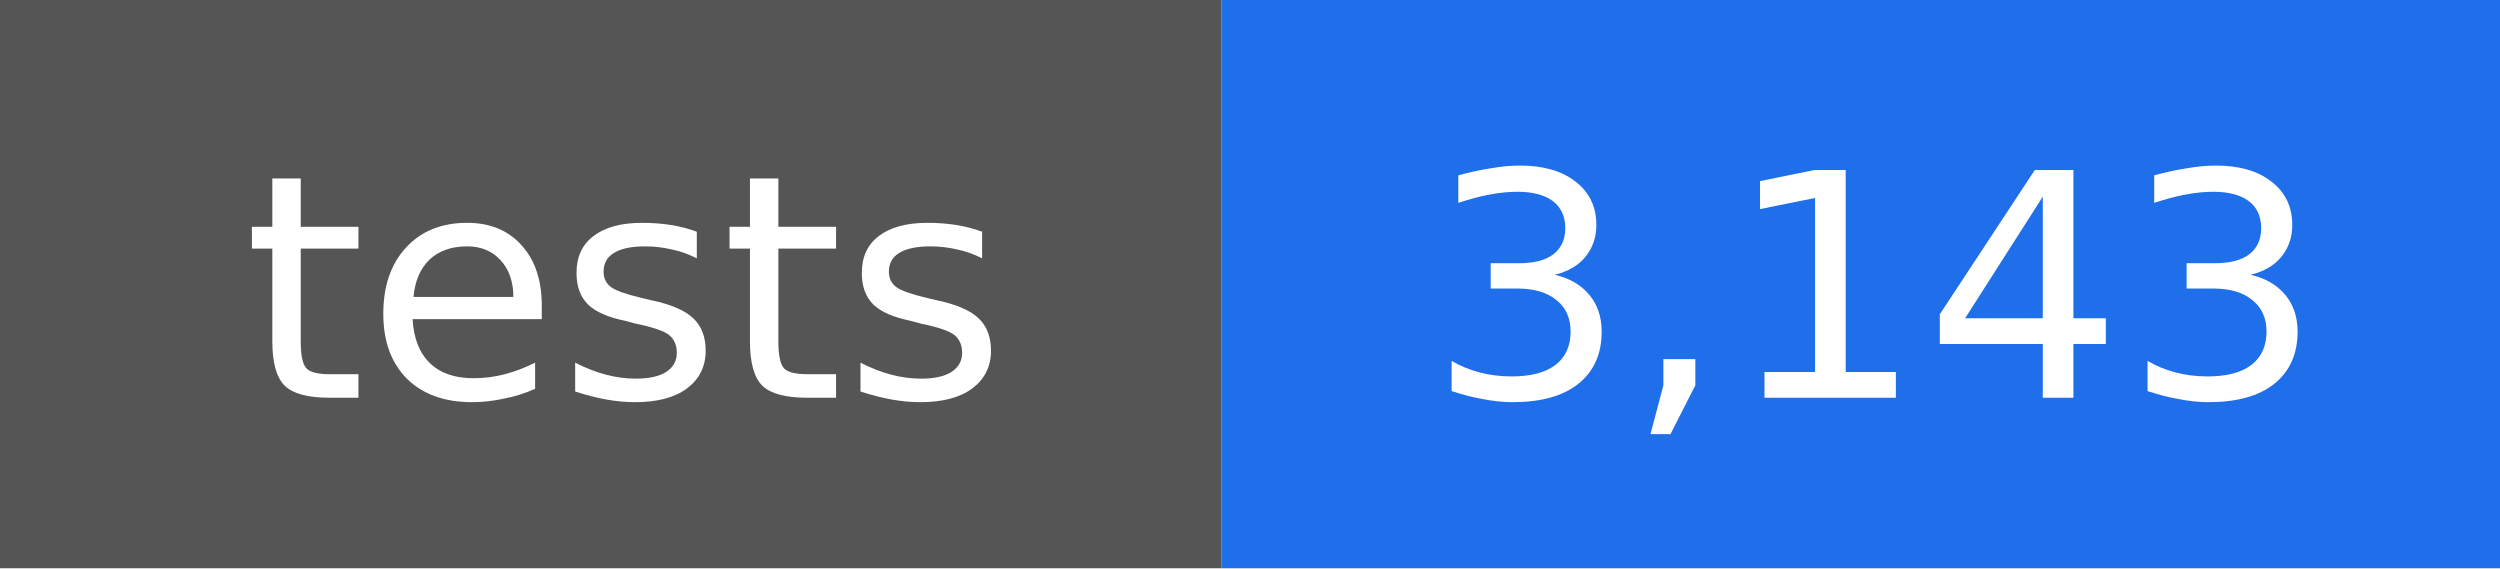
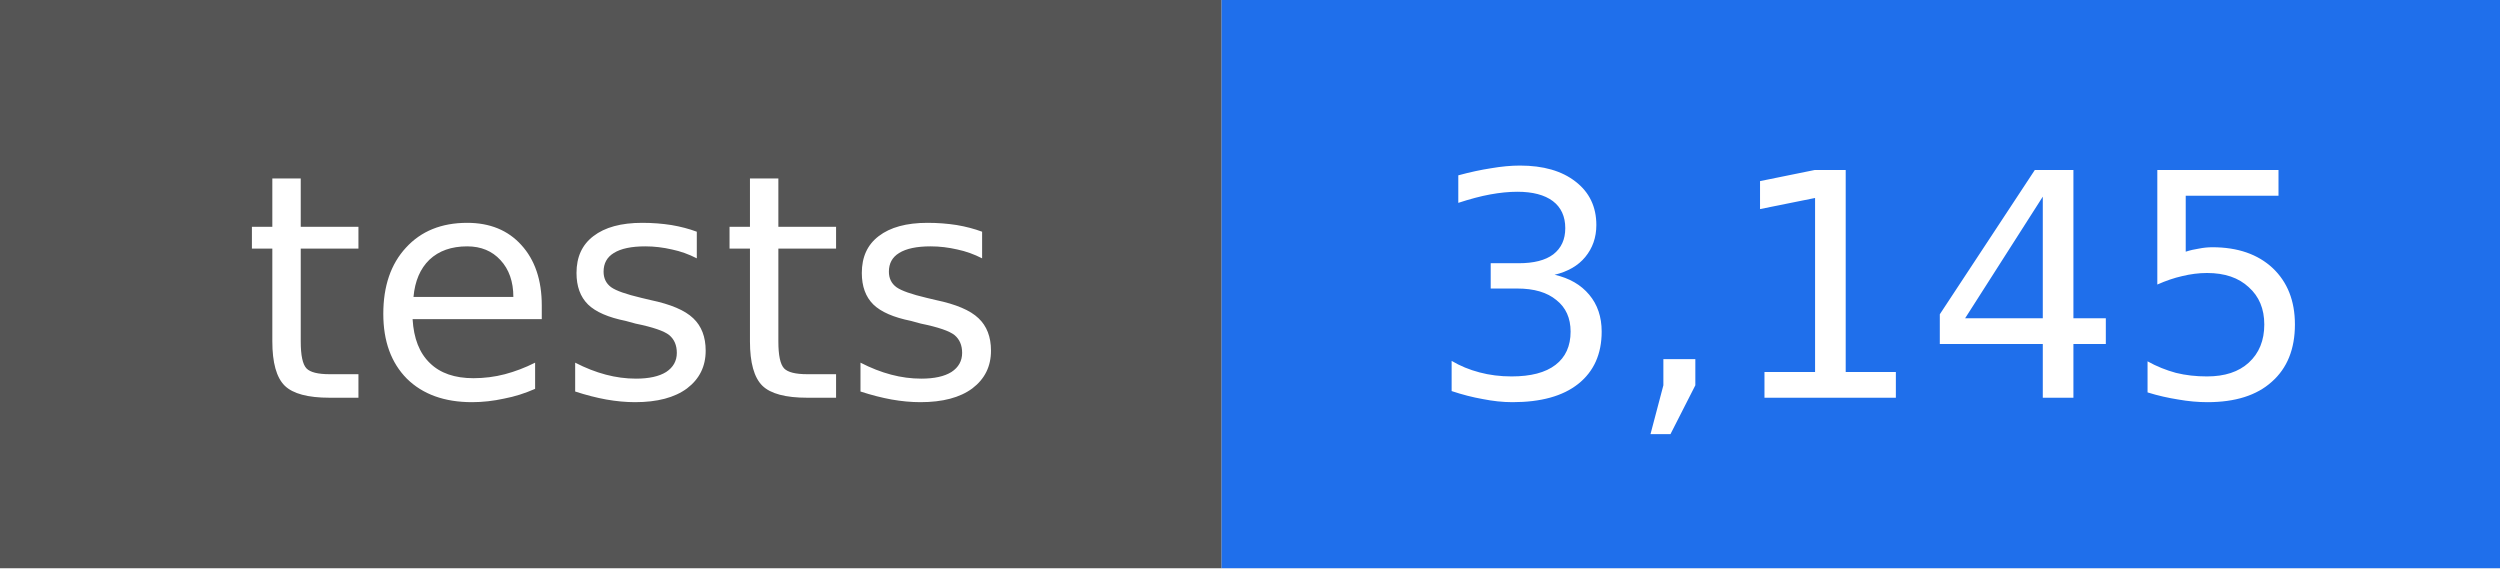
- <svg xmlns="http://www.w3.org/2000/svg" width="88" height="20" viewBox="0 0 88 20" role="img" aria-label="tests: 3,143">
+ <svg xmlns="http://www.w3.org/2000/svg" width="88" height="20" viewBox="0 0 88 20" role="img" aria-label="tests: 3,145">
  <rect width="43" height="20" fill="#555555" />
  <rect x="43" width="45" height="20" fill="#1f6feb" />
  <g fill="#ffffff" text-anchor="middle" font-family="DejaVu Sans, Verdana, sans-serif" font-size="11">
    <text x="22" y="14">tests</text>
-     <text x="66" y="14">3,143</text>
+     <text x="66" y="14">3,145</text>
  </g>
</svg>
